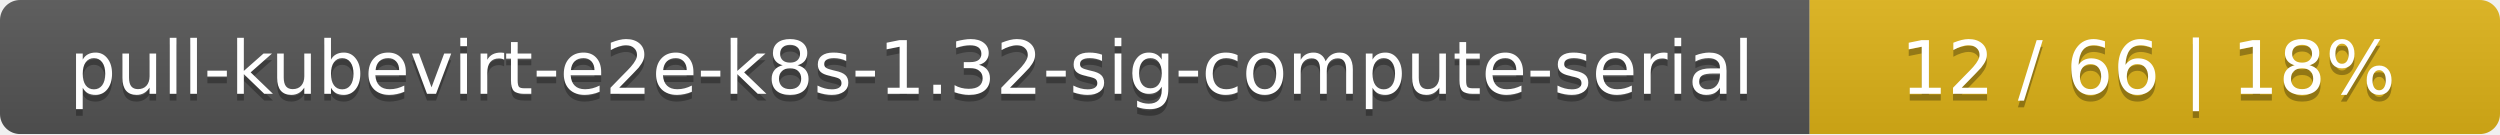
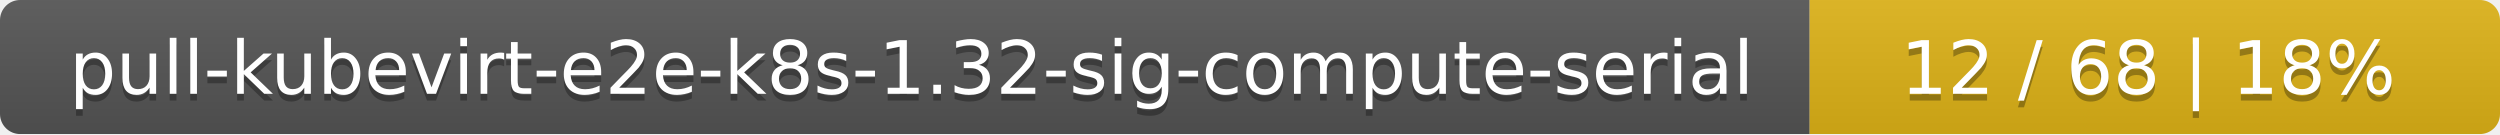
<svg xmlns="http://www.w3.org/2000/svg" width="373" height="20">
  <linearGradient id="smooth" x2="0" y2="100%">
    <stop offset="0" stop-color="#bbb" stop-opacity=".1" />
    <stop offset="1" stop-opacity=".1" />
  </linearGradient>
  <mask id="round">
    <rect width="373" height="20" rx="3" fill="#fff" />
  </mask>
  <g mask="url(#round)">
    <rect width="270" height="20" fill="#555" />
    <rect x="270" width="103" height="20" fill="#dfb317" />
    <rect width="373" height="20" fill="url(#smooth)" />
  </g>
  <g fill="#fff" text-anchor="middle" font-family="DejaVu Sans,Verdana,Geneva,sans-serif" font-size="11">
    <text x="136" y="15" fill="#010101" fill-opacity=".3">pull-kubevirt-e2e-k8s-1.32-sig-compute-serial</text>
    <text x="136" y="14">pull-kubevirt-e2e-k8s-1.32-sig-compute-serial</text>
-     <text x="320.5" y="15" fill="#010101" fill-opacity=".3">12 / 66    |    18%</text>
-     <text x="320.5" y="14">12 / 66    |    18%</text>
+     <text x="320.5" y="15" fill="#010101" fill-opacity=".3">12 / 68    |    18%</text>
+     <text x="320.5" y="14">12 / 68    |    18%</text>
  </g>
</svg>
